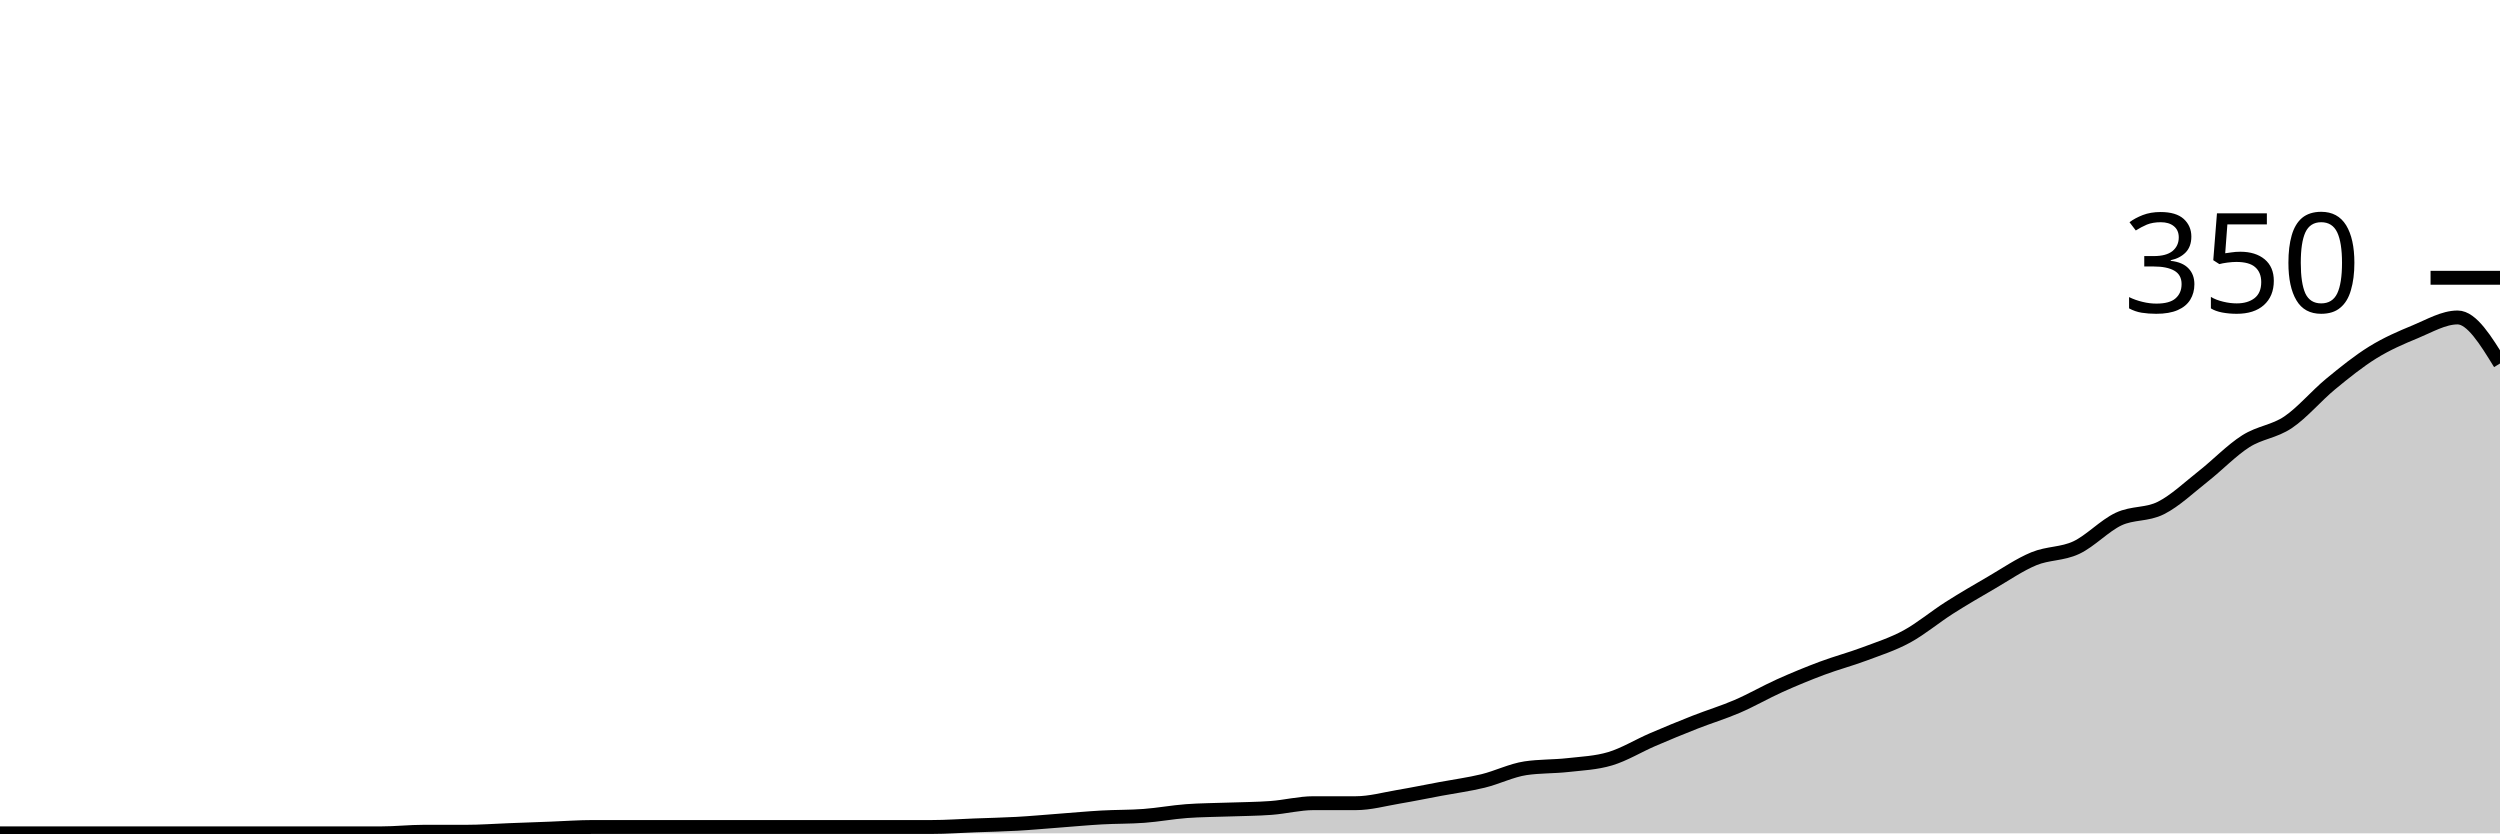
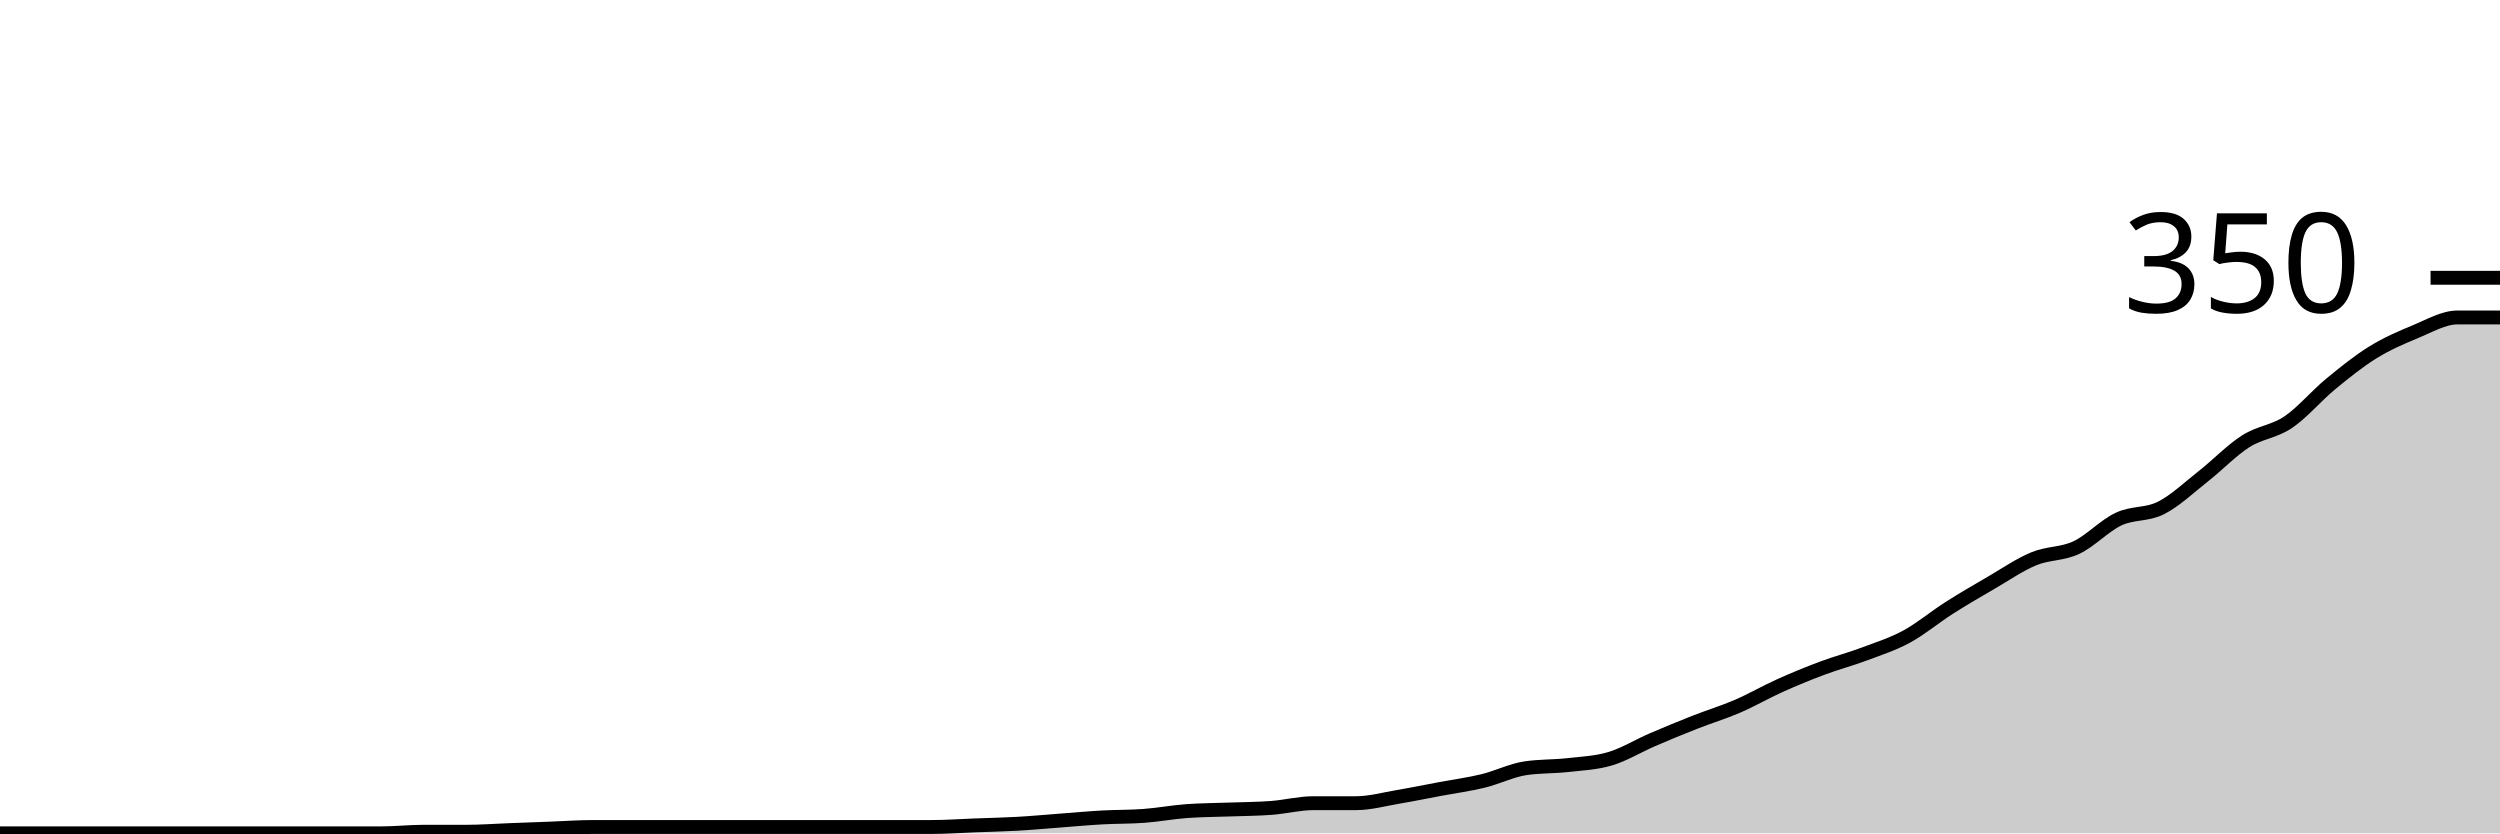
<svg xmlns="http://www.w3.org/2000/svg" viewBox="0 0 180 60">
  <g transform="translate(0,20)">
-     <path class="area" fill="rgba(0, 0, 0, 0.2)" d="M0,40C1.017,40,2.034,40,3.051,40C4.068,40,5.085,40,6.102,40C7.119,40,8.136,40,9.153,40C10.169,40,11.186,40,12.203,40C13.22,40,14.237,40,15.254,40C16.271,40,17.288,40,18.305,40C19.322,40,20.339,40,21.356,40C22.373,40,23.39,40,24.407,40C25.424,40,26.441,40,27.458,40C28.475,40,29.492,39.886,30.508,39.886C31.525,39.886,32.542,39.886,33.559,39.886C34.576,39.886,35.593,39.81,36.61,39.771C37.627,39.733,38.644,39.695,39.661,39.657C40.678,39.619,41.695,39.543,42.712,39.543C43.729,39.543,44.746,39.543,45.763,39.543C46.78,39.543,47.797,39.543,48.814,39.543C49.831,39.543,50.847,39.543,51.864,39.543C52.881,39.543,53.898,39.543,54.915,39.543C55.932,39.543,56.949,39.543,57.966,39.543C58.983,39.543,60,39.543,61.017,39.543C62.034,39.543,63.051,39.543,64.068,39.543C65.085,39.543,66.102,39.543,67.119,39.543C68.136,39.543,69.153,39.467,70.169,39.429C71.186,39.39,72.203,39.371,73.22,39.314C74.237,39.257,75.254,39.162,76.271,39.086C77.288,39.01,78.305,38.914,79.322,38.857C80.339,38.8,81.356,38.819,82.373,38.743C83.39,38.667,84.407,38.476,85.424,38.4C86.441,38.324,87.458,38.324,88.475,38.286C89.492,38.248,90.508,38.248,91.525,38.171C92.542,38.095,93.559,37.829,94.576,37.829C95.593,37.829,96.61,37.829,97.627,37.829C98.644,37.829,99.661,37.543,100.678,37.371C101.695,37.2,102.712,36.99,103.729,36.8C104.746,36.61,105.763,36.476,106.78,36.229C107.797,35.981,108.814,35.467,109.831,35.314C110.847,35.162,111.864,35.2,112.881,35.086C113.898,34.971,114.915,34.933,115.932,34.629C116.949,34.324,117.966,33.695,118.983,33.257C120,32.819,121.017,32.4,122.034,32C123.051,31.6,124.068,31.295,125.085,30.857C126.102,30.419,127.119,29.829,128.136,29.371C129.153,28.914,130.169,28.495,131.186,28.114C132.203,27.733,133.22,27.467,134.237,27.086C135.254,26.705,136.271,26.381,137.288,25.829C138.305,25.276,139.322,24.419,140.339,23.771C141.356,23.124,142.373,22.533,143.39,21.943C144.407,21.352,145.424,20.648,146.441,20.229C147.458,19.81,148.475,19.905,149.492,19.429C150.508,18.952,151.525,17.848,152.542,17.371C153.559,16.895,154.576,17.086,155.593,16.571C156.61,16.057,157.627,15.086,158.644,14.286C159.661,13.486,160.678,12.419,161.695,11.771C162.712,11.124,163.729,11.086,164.746,10.4C165.763,9.714,166.78,8.495,167.797,7.657C168.814,6.819,169.831,6,170.847,5.371C171.864,4.743,172.881,4.305,173.898,3.886C174.915,3.467,175.932,2.857,176.949,2.857C177.966,2.857,178.983,4.514,180,6.171L180,40C178.983,40,177.966,40,176.949,40C175.932,40,174.915,40,173.898,40C172.881,40,171.864,40,170.847,40C169.831,40,168.814,40,167.797,40C166.78,40,165.763,40,164.746,40C163.729,40,162.712,40,161.695,40C160.678,40,159.661,40,158.644,40C157.627,40,156.61,40,155.593,40C154.576,40,153.559,40,152.542,40C151.525,40,150.508,40,149.492,40C148.475,40,147.458,40,146.441,40C145.424,40,144.407,40,143.39,40C142.373,40,141.356,40,140.339,40C139.322,40,138.305,40,137.288,40C136.271,40,135.254,40,134.237,40C133.22,40,132.203,40,131.186,40C130.169,40,129.153,40,128.136,40C127.119,40,126.102,40,125.085,40C124.068,40,123.051,40,122.034,40C121.017,40,120,40,118.983,40C117.966,40,116.949,40,115.932,40C114.915,40,113.898,40,112.881,40C111.864,40,110.847,40,109.831,40C108.814,40,107.797,40,106.78,40C105.763,40,104.746,40,103.729,40C102.712,40,101.695,40,100.678,40C99.661,40,98.644,40,97.627,40C96.61,40,95.593,40,94.576,40C93.559,40,92.542,40,91.525,40C90.508,40,89.492,40,88.475,40C87.458,40,86.441,40,85.424,40C84.407,40,83.39,40,82.373,40C81.356,40,80.339,40,79.322,40C78.305,40,77.288,40,76.271,40C75.254,40,74.237,40,73.22,40C72.203,40,71.186,40,70.169,40C69.153,40,68.136,40,67.119,40C66.102,40,65.085,40,64.068,40C63.051,40,62.034,40,61.017,40C60,40,58.983,40,57.966,40C56.949,40,55.932,40,54.915,40C53.898,40,52.881,40,51.864,40C50.847,40,49.831,40,48.814,40C47.797,40,46.78,40,45.763,40C44.746,40,43.729,40,42.712,40C41.695,40,40.678,40,39.661,40C38.644,40,37.627,40,36.61,40C35.593,40,34.576,40,33.559,40C32.542,40,31.525,40,30.508,40C29.492,40,28.475,40,27.458,40C26.441,40,25.424,40,24.407,40C23.39,40,22.373,40,21.356,40C20.339,40,19.322,40,18.305,40C17.288,40,16.271,40,15.254,40C14.237,40,13.22,40,12.203,40C11.186,40,10.169,40,9.153,40C8.136,40,7.119,40,6.102,40C5.085,40,4.068,40,3.051,40C2.034,40,1.017,40,0,40Z" />
-     <path class="line" stroke="black" fill="none" d="M0,40C1.017,40,2.034,40,3.051,40C4.068,40,5.085,40,6.102,40C7.119,40,8.136,40,9.153,40C10.169,40,11.186,40,12.203,40C13.22,40,14.237,40,15.254,40C16.271,40,17.288,40,18.305,40C19.322,40,20.339,40,21.356,40C22.373,40,23.39,40,24.407,40C25.424,40,26.441,40,27.458,40C28.475,40,29.492,39.886,30.508,39.886C31.525,39.886,32.542,39.886,33.559,39.886C34.576,39.886,35.593,39.81,36.61,39.771C37.627,39.733,38.644,39.695,39.661,39.657C40.678,39.619,41.695,39.543,42.712,39.543C43.729,39.543,44.746,39.543,45.763,39.543C46.78,39.543,47.797,39.543,48.814,39.543C49.831,39.543,50.847,39.543,51.864,39.543C52.881,39.543,53.898,39.543,54.915,39.543C55.932,39.543,56.949,39.543,57.966,39.543C58.983,39.543,60,39.543,61.017,39.543C62.034,39.543,63.051,39.543,64.068,39.543C65.085,39.543,66.102,39.543,67.119,39.543C68.136,39.543,69.153,39.467,70.169,39.429C71.186,39.39,72.203,39.371,73.22,39.314C74.237,39.257,75.254,39.162,76.271,39.086C77.288,39.01,78.305,38.914,79.322,38.857C80.339,38.8,81.356,38.819,82.373,38.743C83.39,38.667,84.407,38.476,85.424,38.4C86.441,38.324,87.458,38.324,88.475,38.286C89.492,38.248,90.508,38.248,91.525,38.171C92.542,38.095,93.559,37.829,94.576,37.829C95.593,37.829,96.61,37.829,97.627,37.829C98.644,37.829,99.661,37.543,100.678,37.371C101.695,37.2,102.712,36.99,103.729,36.8C104.746,36.61,105.763,36.476,106.78,36.229C107.797,35.981,108.814,35.467,109.831,35.314C110.847,35.162,111.864,35.2,112.881,35.086C113.898,34.971,114.915,34.933,115.932,34.629C116.949,34.324,117.966,33.695,118.983,33.257C120,32.819,121.017,32.4,122.034,32C123.051,31.6,124.068,31.295,125.085,30.857C126.102,30.419,127.119,29.829,128.136,29.371C129.153,28.914,130.169,28.495,131.186,28.114C132.203,27.733,133.22,27.467,134.237,27.086C135.254,26.705,136.271,26.381,137.288,25.829C138.305,25.276,139.322,24.419,140.339,23.771C141.356,23.124,142.373,22.533,143.39,21.943C144.407,21.352,145.424,20.648,146.441,20.229C147.458,19.81,148.475,19.905,149.492,19.429C150.508,18.952,151.525,17.848,152.542,17.371C153.559,16.895,154.576,17.086,155.593,16.571C156.61,16.057,157.627,15.086,158.644,14.286C159.661,13.486,160.678,12.419,161.695,11.771C162.712,11.124,163.729,11.086,164.746,10.4C165.763,9.714,166.78,8.495,167.797,7.657C168.814,6.819,169.831,6,170.847,5.371C171.864,4.743,172.881,4.305,173.898,3.886C174.915,3.467,175.932,2.857,176.949,2.857C177.966,2.857,178.983,4.514,180,6.171" />
+     <path class="area" fill="rgba(0, 0, 0, 0.2)" d="M0,40C1.017,40,2.034,40,3.051,40C4.068,40,5.085,40,6.102,40C7.119,40,8.136,40,9.153,40C10.169,40,11.186,40,12.203,40C13.22,40,14.237,40,15.254,40C16.271,40,17.288,40,18.305,40C19.322,40,20.339,40,21.356,40C22.373,40,23.39,40,24.407,40C25.424,40,26.441,40,27.458,40C28.475,40,29.492,39.886,30.508,39.886C31.525,39.886,32.542,39.886,33.559,39.886C34.576,39.886,35.593,39.81,36.61,39.771C37.627,39.733,38.644,39.695,39.661,39.657C40.678,39.619,41.695,39.543,42.712,39.543C43.729,39.543,44.746,39.543,45.763,39.543C46.78,39.543,47.797,39.543,48.814,39.543C49.831,39.543,50.847,39.543,51.864,39.543C52.881,39.543,53.898,39.543,54.915,39.543C55.932,39.543,56.949,39.543,57.966,39.543C58.983,39.543,60,39.543,61.017,39.543C62.034,39.543,63.051,39.543,64.068,39.543C65.085,39.543,66.102,39.543,67.119,39.543C68.136,39.543,69.153,39.467,70.169,39.429C71.186,39.39,72.203,39.371,73.22,39.314C74.237,39.257,75.254,39.162,76.271,39.086C77.288,39.01,78.305,38.914,79.322,38.857C80.339,38.8,81.356,38.819,82.373,38.743C83.39,38.667,84.407,38.476,85.424,38.4C86.441,38.324,87.458,38.324,88.475,38.286C89.492,38.248,90.508,38.248,91.525,38.171C92.542,38.095,93.559,37.829,94.576,37.829C95.593,37.829,96.61,37.829,97.627,37.829C98.644,37.829,99.661,37.543,100.678,37.371C101.695,37.2,102.712,36.99,103.729,36.8C104.746,36.61,105.763,36.476,106.78,36.229C107.797,35.981,108.814,35.467,109.831,35.314C110.847,35.162,111.864,35.2,112.881,35.086C113.898,34.971,114.915,34.933,115.932,34.629C116.949,34.324,117.966,33.695,118.983,33.257C120,32.819,121.017,32.4,122.034,32C123.051,31.6,124.068,31.295,125.085,30.857C126.102,30.419,127.119,29.829,128.136,29.371C129.153,28.914,130.169,28.495,131.186,28.114C132.203,27.733,133.22,27.467,134.237,27.086C135.254,26.705,136.271,26.381,137.288,25.829C138.305,25.276,139.322,24.419,140.339,23.771C141.356,23.124,142.373,22.533,143.39,21.943C144.407,21.352,145.424,20.648,146.441,20.229C147.458,19.81,148.475,19.905,149.492,19.429C150.508,18.952,151.525,17.848,152.542,17.371C153.559,16.895,154.576,17.086,155.593,16.571C156.61,16.057,157.627,15.086,158.644,14.286C159.661,13.486,160.678,12.419,161.695,11.771C162.712,11.124,163.729,11.086,164.746,10.4C165.763,9.714,166.78,8.495,167.797,7.657C168.814,6.819,169.831,6,170.847,5.371C171.864,4.743,172.881,4.305,173.898,3.886C174.915,3.467,175.932,2.857,176.949,2.857C177.966,2.857,178.983,2.857,180,2.857L180,40C178.983,40,177.966,40,176.949,40C175.932,40,174.915,40,173.898,40C172.881,40,171.864,40,170.847,40C169.831,40,168.814,40,167.797,40C166.78,40,165.763,40,164.746,40C163.729,40,162.712,40,161.695,40C160.678,40,159.661,40,158.644,40C157.627,40,156.61,40,155.593,40C154.576,40,153.559,40,152.542,40C151.525,40,150.508,40,149.492,40C148.475,40,147.458,40,146.441,40C145.424,40,144.407,40,143.39,40C142.373,40,141.356,40,140.339,40C139.322,40,138.305,40,137.288,40C136.271,40,135.254,40,134.237,40C133.22,40,132.203,40,131.186,40C130.169,40,129.153,40,128.136,40C127.119,40,126.102,40,125.085,40C124.068,40,123.051,40,122.034,40C121.017,40,120,40,118.983,40C117.966,40,116.949,40,115.932,40C114.915,40,113.898,40,112.881,40C111.864,40,110.847,40,109.831,40C108.814,40,107.797,40,106.78,40C105.763,40,104.746,40,103.729,40C102.712,40,101.695,40,100.678,40C99.661,40,98.644,40,97.627,40C96.61,40,95.593,40,94.576,40C93.559,40,92.542,40,91.525,40C90.508,40,89.492,40,88.475,40C87.458,40,86.441,40,85.424,40C84.407,40,83.39,40,82.373,40C81.356,40,80.339,40,79.322,40C78.305,40,77.288,40,76.271,40C75.254,40,74.237,40,73.22,40C72.203,40,71.186,40,70.169,40C69.153,40,68.136,40,67.119,40C66.102,40,65.085,40,64.068,40C63.051,40,62.034,40,61.017,40C60,40,58.983,40,57.966,40C56.949,40,55.932,40,54.915,40C53.898,40,52.881,40,51.864,40C50.847,40,49.831,40,48.814,40C47.797,40,46.78,40,45.763,40C44.746,40,43.729,40,42.712,40C41.695,40,40.678,40,39.661,40C38.644,40,37.627,40,36.61,40C35.593,40,34.576,40,33.559,40C32.542,40,31.525,40,30.508,40C29.492,40,28.475,40,27.458,40C26.441,40,25.424,40,24.407,40C23.39,40,22.373,40,21.356,40C20.339,40,19.322,40,18.305,40C17.288,40,16.271,40,15.254,40C14.237,40,13.22,40,12.203,40C11.186,40,10.169,40,9.153,40C8.136,40,7.119,40,6.102,40C5.085,40,4.068,40,3.051,40C2.034,40,1.017,40,0,40Z" />
+     <path class="line" stroke="black" fill="none" d="M0,40C1.017,40,2.034,40,3.051,40C4.068,40,5.085,40,6.102,40C7.119,40,8.136,40,9.153,40C10.169,40,11.186,40,12.203,40C13.22,40,14.237,40,15.254,40C16.271,40,17.288,40,18.305,40C19.322,40,20.339,40,21.356,40C22.373,40,23.39,40,24.407,40C25.424,40,26.441,40,27.458,40C28.475,40,29.492,39.886,30.508,39.886C31.525,39.886,32.542,39.886,33.559,39.886C34.576,39.886,35.593,39.81,36.61,39.771C37.627,39.733,38.644,39.695,39.661,39.657C40.678,39.619,41.695,39.543,42.712,39.543C43.729,39.543,44.746,39.543,45.763,39.543C46.78,39.543,47.797,39.543,48.814,39.543C49.831,39.543,50.847,39.543,51.864,39.543C52.881,39.543,53.898,39.543,54.915,39.543C55.932,39.543,56.949,39.543,57.966,39.543C58.983,39.543,60,39.543,61.017,39.543C62.034,39.543,63.051,39.543,64.068,39.543C65.085,39.543,66.102,39.543,67.119,39.543C68.136,39.543,69.153,39.467,70.169,39.429C71.186,39.39,72.203,39.371,73.22,39.314C74.237,39.257,75.254,39.162,76.271,39.086C77.288,39.01,78.305,38.914,79.322,38.857C80.339,38.8,81.356,38.819,82.373,38.743C83.39,38.667,84.407,38.476,85.424,38.4C86.441,38.324,87.458,38.324,88.475,38.286C89.492,38.248,90.508,38.248,91.525,38.171C92.542,38.095,93.559,37.829,94.576,37.829C95.593,37.829,96.61,37.829,97.627,37.829C98.644,37.829,99.661,37.543,100.678,37.371C101.695,37.2,102.712,36.99,103.729,36.8C104.746,36.61,105.763,36.476,106.78,36.229C107.797,35.981,108.814,35.467,109.831,35.314C110.847,35.162,111.864,35.2,112.881,35.086C113.898,34.971,114.915,34.933,115.932,34.629C116.949,34.324,117.966,33.695,118.983,33.257C120,32.819,121.017,32.4,122.034,32C123.051,31.6,124.068,31.295,125.085,30.857C126.102,30.419,127.119,29.829,128.136,29.371C129.153,28.914,130.169,28.495,131.186,28.114C132.203,27.733,133.22,27.467,134.237,27.086C135.254,26.705,136.271,26.381,137.288,25.829C138.305,25.276,139.322,24.419,140.339,23.771C141.356,23.124,142.373,22.533,143.39,21.943C144.407,21.352,145.424,20.648,146.441,20.229C147.458,19.81,148.475,19.905,149.492,19.429C150.508,18.952,151.525,17.848,152.542,17.371C153.559,16.895,154.576,17.086,155.593,16.571C156.61,16.057,157.627,15.086,158.644,14.286C159.661,13.486,160.678,12.419,161.695,11.771C162.712,11.124,163.729,11.086,164.746,10.4C165.763,9.714,166.78,8.495,167.797,7.657C168.814,6.819,169.831,6,170.847,5.371C171.864,4.743,172.881,4.305,173.898,3.886C174.915,3.467,175.932,2.857,176.949,2.857C177.966,2.857,178.983,2.857,180,2.857" />
    <path class="axis-ceiling" stroke-width="1" stroke="black" fill="none" d="M175,0L180,0" />
    <text class="axis-ceiling-label" font-family="sans-serif" text-anchor="end" font-size="10px" x="170" y="2.5">350</text>
  </g>
</svg>
